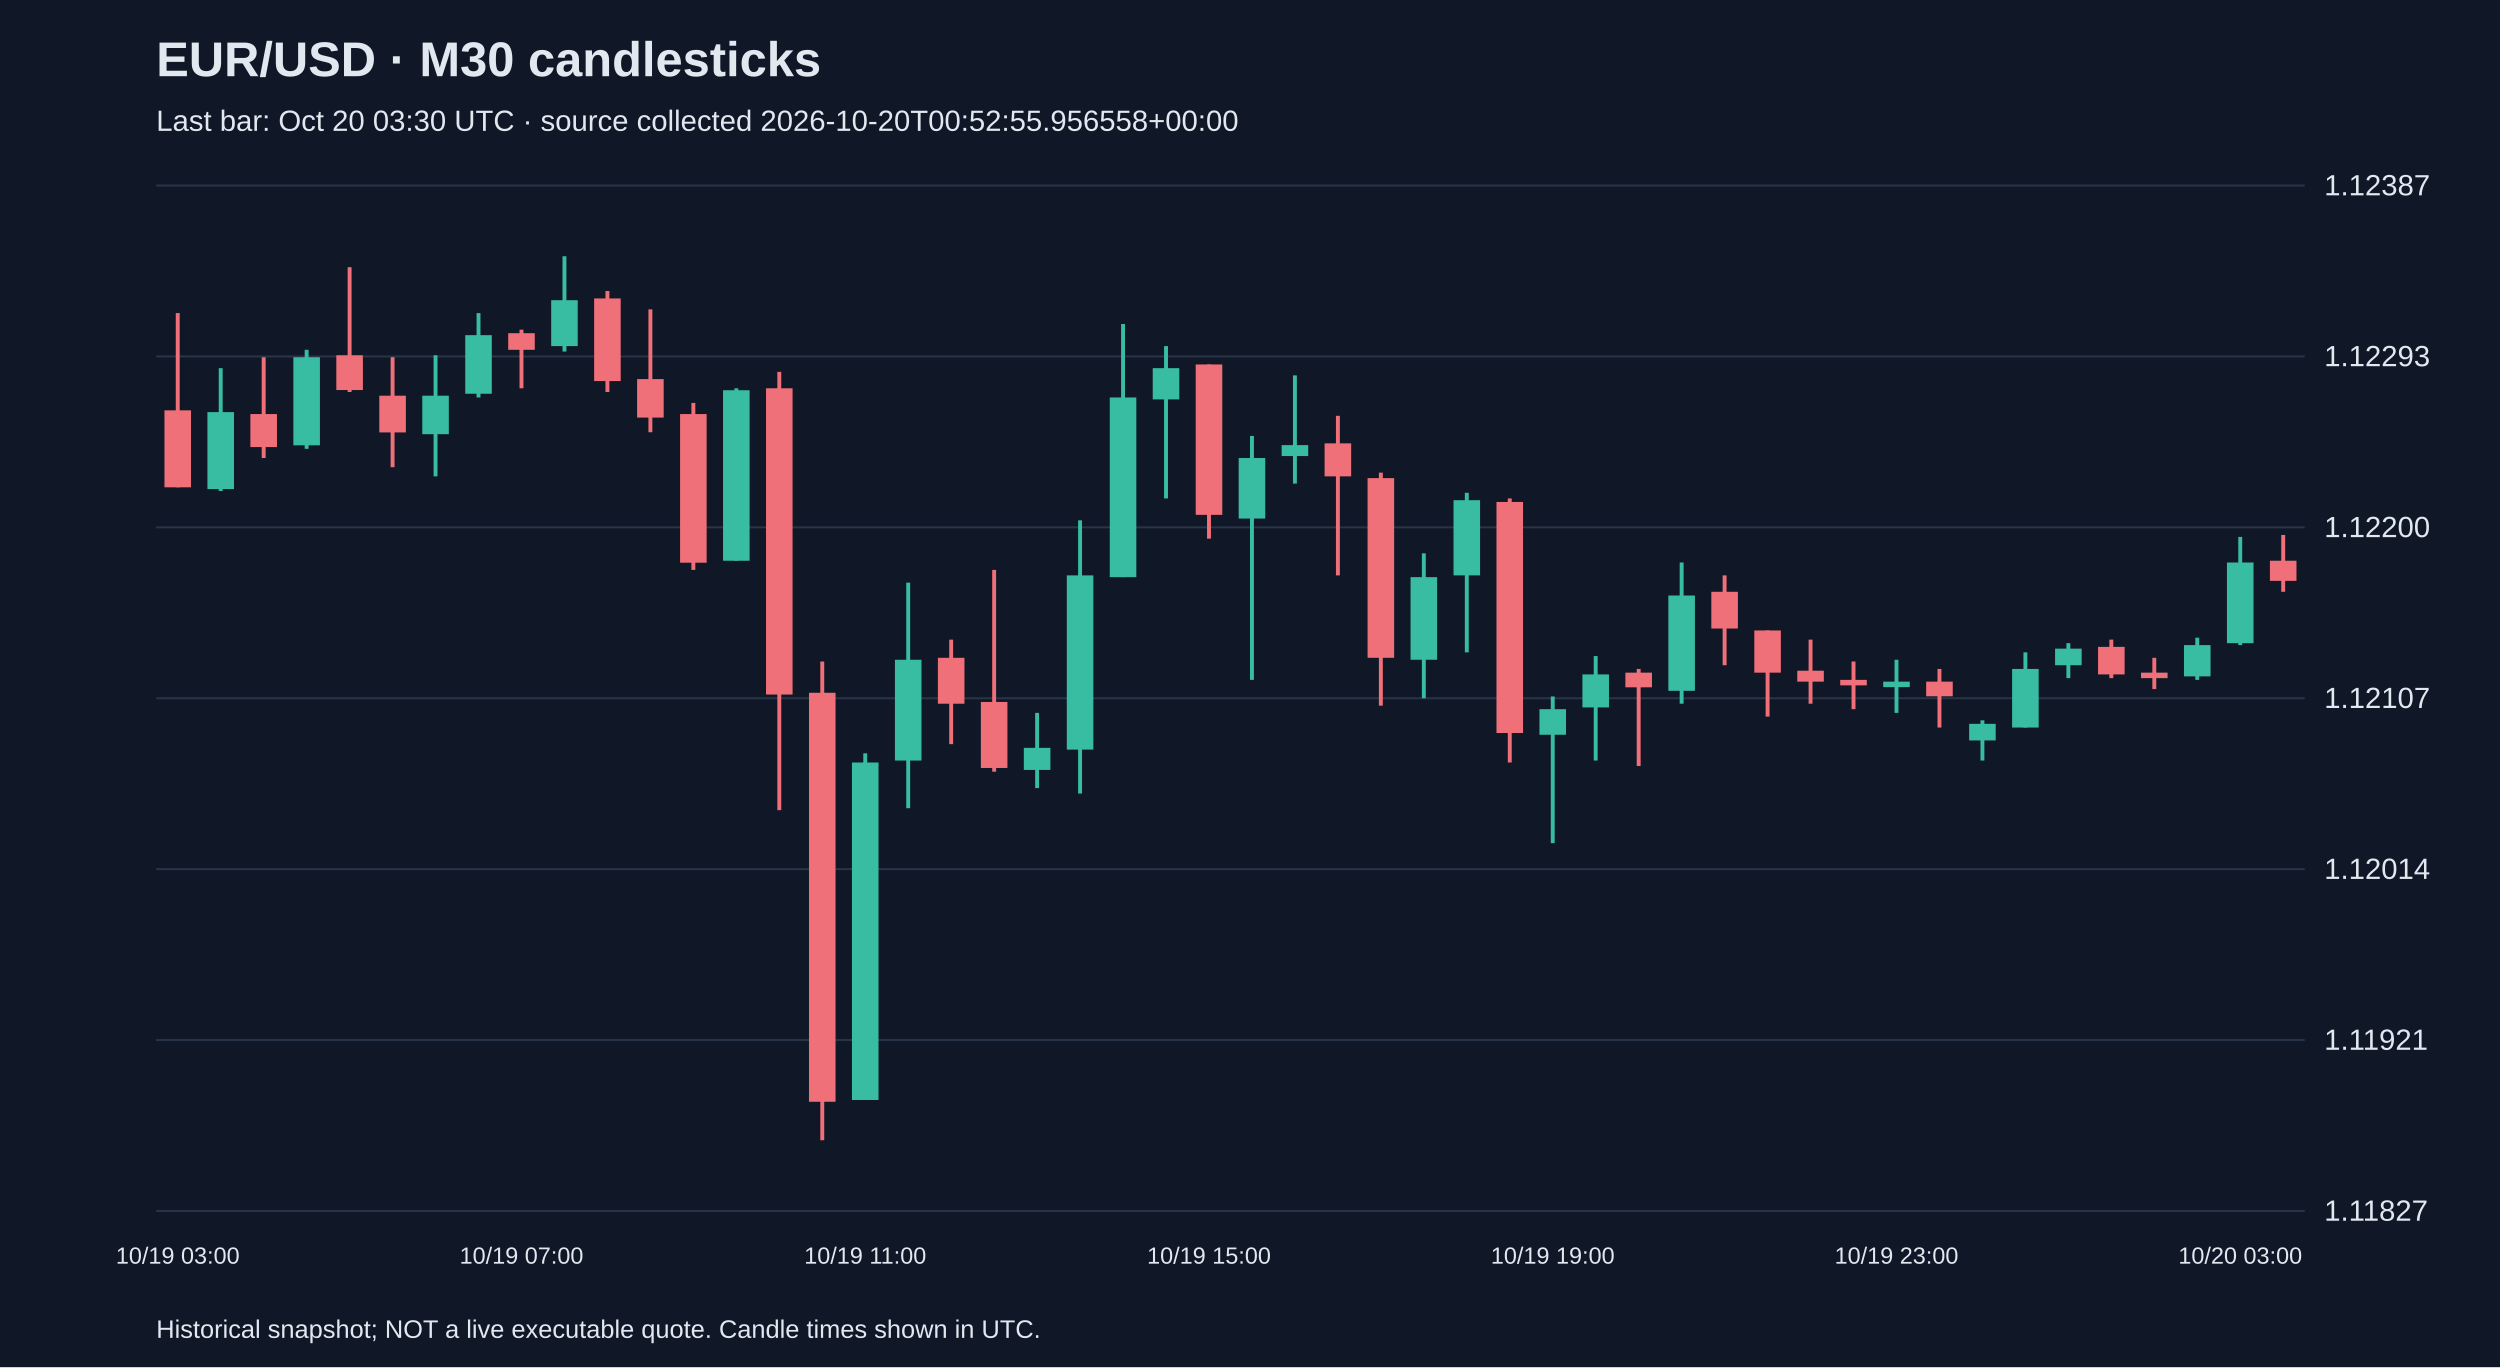
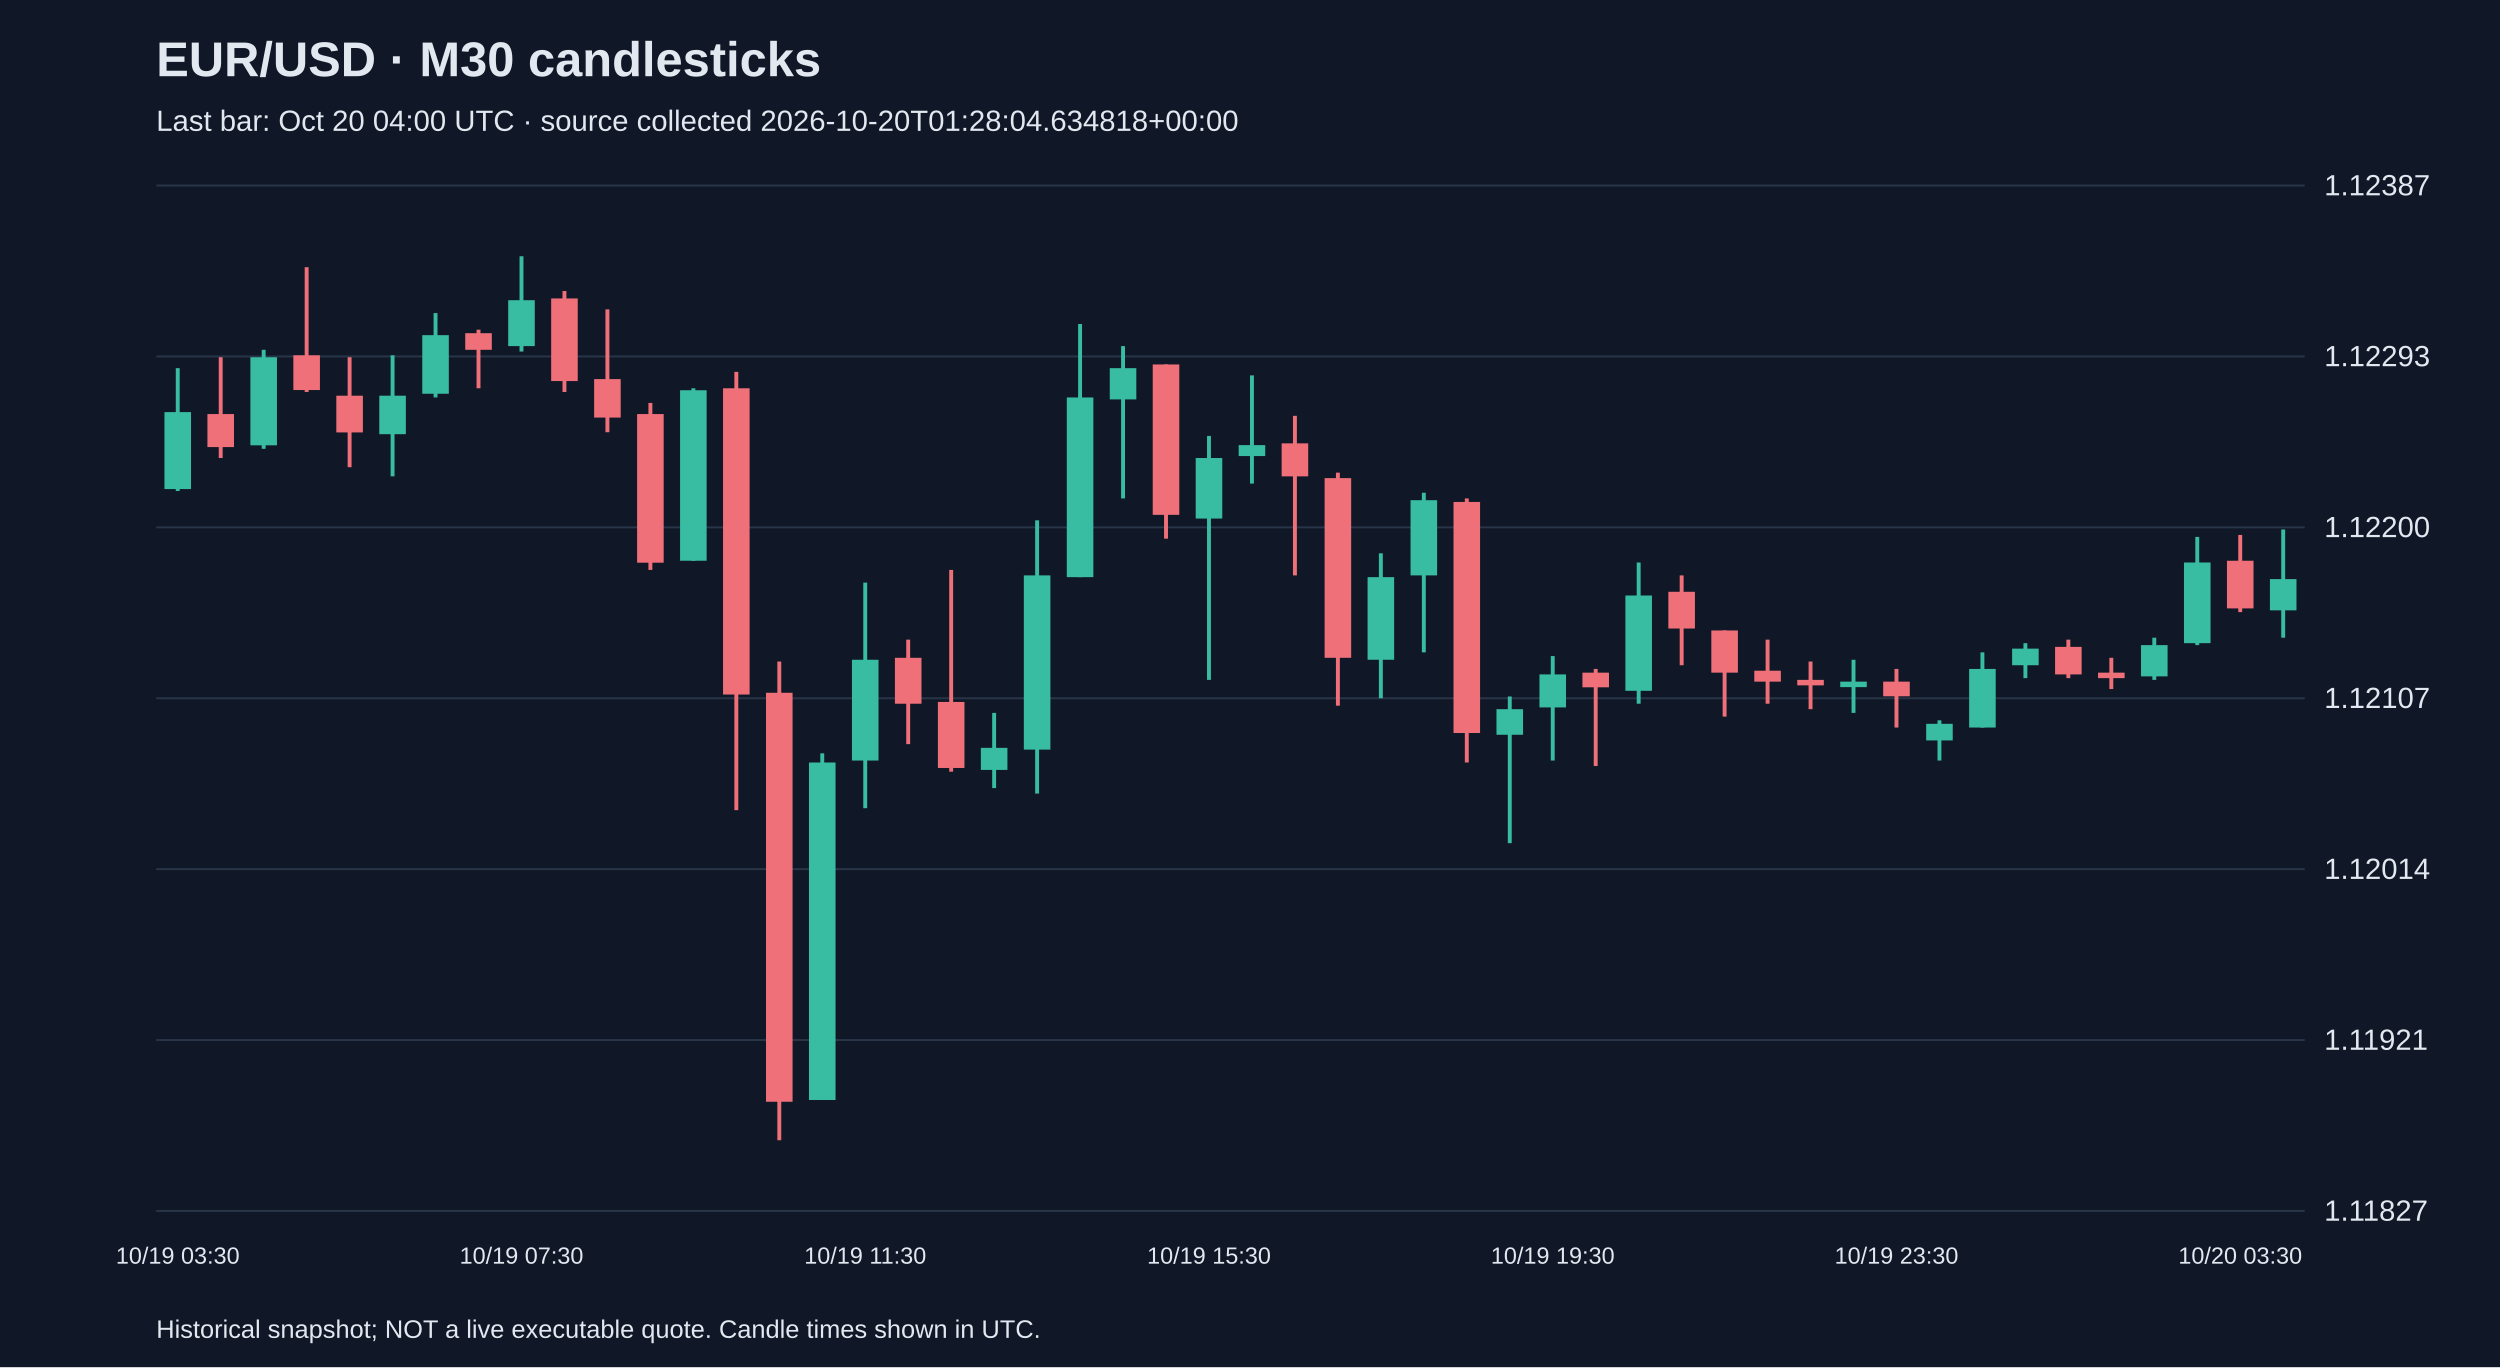
<svg xmlns="http://www.w3.org/2000/svg" viewBox="0 0 1280 700">
  <rect width="100%" height="100%" fill="#101827" />
  <style>text{font-family:Arial,sans-serif;fill:#e2e8f0}</style>
  <text x="80" y="39" font-size="25" font-weight="bold">EUR/USD · M30 candlesticks</text>
-   <text x="80" y="67" font-size="15" fill="#a6b1c5">Last bar: Oct 20 03:30 UTC · source collected 2026-10-20T00:52:55.956558+00:00</text>
+   <text x="80" y="67" font-size="15" fill="#a6b1c5">Last bar: Oct 20 04:00 UTC · source collected 2026-10-20T01:28:04.634818+00:00</text>
  <line x1="80" y1="620.0" x2="1180" y2="620.0" stroke="#283548" />
  <text x="1190" y="625.0" font-size="15">1.11827</text>
  <line x1="80" y1="532.5" x2="1180" y2="532.5" stroke="#283548" />
  <text x="1190" y="537.5" font-size="15">1.11921</text>
  <line x1="80" y1="445.0" x2="1180" y2="445.0" stroke="#283548" />
  <text x="1190" y="450.0" font-size="15">1.12014</text>
  <line x1="80" y1="357.5" x2="1180" y2="357.5" stroke="#283548" />
  <text x="1190" y="362.5" font-size="15">1.12107</text>
  <line x1="80" y1="270.0" x2="1180" y2="270.0" stroke="#283548" />
  <text x="1190" y="275.0" font-size="15">1.12200</text>
  <line x1="80" y1="182.5" x2="1180" y2="182.5" stroke="#283548" />
  <text x="1190" y="187.5" font-size="15">1.12293</text>
  <line x1="80" y1="95.0" x2="1180" y2="95.0" stroke="#283548" />
  <text x="1190" y="100.0" font-size="15">1.12387</text>
-   <line x1="91.0" y1="160.3" x2="91.0" y2="249.5" stroke="#f07079" stroke-width="2" />
-   <rect x="84.2" y="210.1" width="13.6" height="39.4" fill="#f07079" />
-   <text x="91.0" y="647" text-anchor="middle" font-size="12">10/19 03:00</text>
-   <line x1="113.0" y1="188.5" x2="113.0" y2="251.4" stroke="#38bca2" stroke-width="2" />
-   <rect x="106.2" y="211.0" width="13.6" height="39.4" fill="#38bca2" />
-   <line x1="135.0" y1="182.9" x2="135.0" y2="234.5" stroke="#f07079" stroke-width="2" />
-   <rect x="128.2" y="212.0" width="13.6" height="16.9" fill="#f07079" />
-   <line x1="157.0" y1="179.1" x2="157.0" y2="229.8" stroke="#38bca2" stroke-width="2" />
-   <rect x="150.2" y="182.9" width="13.6" height="45.1" fill="#38bca2" />
-   <line x1="179.0" y1="136.8" x2="179.0" y2="200.7" stroke="#f07079" stroke-width="2" />
-   <rect x="172.2" y="181.9" width="13.6" height="17.8" fill="#f07079" />
-   <line x1="201.0" y1="182.9" x2="201.0" y2="239.2" stroke="#f07079" stroke-width="2" />
-   <rect x="194.2" y="202.6" width="13.6" height="18.8" fill="#f07079" />
-   <line x1="223.0" y1="181.9" x2="223.0" y2="243.9" stroke="#38bca2" stroke-width="2" />
-   <rect x="216.2" y="202.6" width="13.6" height="19.7" fill="#38bca2" />
-   <line x1="245.0" y1="160.3" x2="245.0" y2="203.5" stroke="#38bca2" stroke-width="2" />
-   <rect x="238.2" y="171.6" width="13.6" height="30.0" fill="#38bca2" />
-   <line x1="267.0" y1="168.8" x2="267.0" y2="198.8" stroke="#f07079" stroke-width="2" />
-   <rect x="260.2" y="170.6" width="13.6" height="8.5" fill="#f07079" />
-   <text x="267.0" y="647" text-anchor="middle" font-size="12">10/19 07:00</text>
-   <line x1="289.0" y1="131.2" x2="289.0" y2="180.0" stroke="#38bca2" stroke-width="2" />
-   <rect x="282.2" y="153.7" width="13.6" height="23.5" fill="#38bca2" />
-   <line x1="311.0" y1="149.0" x2="311.0" y2="200.7" stroke="#f07079" stroke-width="2" />
-   <rect x="304.2" y="152.8" width="13.6" height="42.3" fill="#f07079" />
-   <line x1="333.0" y1="158.4" x2="333.0" y2="221.3" stroke="#f07079" stroke-width="2" />
-   <rect x="326.2" y="194.1" width="13.6" height="19.7" fill="#f07079" />
-   <line x1="355.0" y1="206.3" x2="355.0" y2="291.8" stroke="#f07079" stroke-width="2" />
-   <rect x="348.2" y="212.0" width="13.6" height="76.1" fill="#f07079" />
-   <line x1="377.0" y1="198.8" x2="377.0" y2="287.1" stroke="#38bca2" stroke-width="2" />
-   <rect x="370.2" y="199.8" width="13.6" height="87.3" fill="#38bca2" />
-   <line x1="399.0" y1="190.4" x2="399.0" y2="414.8" stroke="#f07079" stroke-width="2" />
-   <rect x="392.2" y="198.8" width="13.6" height="156.8" fill="#f07079" />
-   <line x1="421.0" y1="338.7" x2="421.0" y2="583.8" stroke="#f07079" stroke-width="2" />
-   <rect x="414.2" y="354.7" width="13.6" height="209.4" fill="#f07079" />
-   <line x1="443.0" y1="385.7" x2="443.0" y2="563.1" stroke="#38bca2" stroke-width="2" />
-   <rect x="436.2" y="390.4" width="13.6" height="172.8" fill="#38bca2" />
-   <text x="443.0" y="647" text-anchor="middle" font-size="12">10/19 11:00</text>
-   <line x1="465.0" y1="298.3" x2="465.0" y2="413.8" stroke="#38bca2" stroke-width="2" />
-   <rect x="458.2" y="337.8" width="13.6" height="51.6" fill="#38bca2" />
-   <line x1="487.0" y1="327.5" x2="487.0" y2="381.0" stroke="#f07079" stroke-width="2" />
-   <rect x="480.2" y="336.8" width="13.6" height="23.5" fill="#f07079" />
-   <line x1="509.0" y1="291.8" x2="509.0" y2="395.1" stroke="#f07079" stroke-width="2" />
-   <rect x="502.2" y="359.4" width="13.6" height="33.8" fill="#f07079" />
-   <line x1="531.0" y1="365.0" x2="531.0" y2="403.5" stroke="#38bca2" stroke-width="2" />
-   <rect x="524.2" y="382.9" width="13.6" height="11.3" fill="#38bca2" />
-   <line x1="553.0" y1="266.4" x2="553.0" y2="406.3" stroke="#38bca2" stroke-width="2" />
-   <rect x="546.2" y="294.6" width="13.6" height="89.2" fill="#38bca2" />
-   <line x1="575.0" y1="165.9" x2="575.0" y2="295.5" stroke="#38bca2" stroke-width="2" />
-   <rect x="568.2" y="203.5" width="13.6" height="92.0" fill="#38bca2" />
-   <line x1="597.0" y1="177.2" x2="597.0" y2="255.2" stroke="#38bca2" stroke-width="2" />
-   <rect x="590.2" y="188.5" width="13.6" height="16.0" fill="#38bca2" />
-   <line x1="619.0" y1="186.6" x2="619.0" y2="275.8" stroke="#f07079" stroke-width="2" />
-   <rect x="612.2" y="186.6" width="13.6" height="77.0" fill="#f07079" />
-   <text x="619.0" y="647" text-anchor="middle" font-size="12">10/19 15:00</text>
-   <line x1="641.0" y1="223.2" x2="641.0" y2="348.1" stroke="#38bca2" stroke-width="2" />
-   <rect x="634.2" y="234.5" width="13.6" height="31.0" fill="#38bca2" />
-   <line x1="663.0" y1="192.2" x2="663.0" y2="247.6" stroke="#38bca2" stroke-width="2" />
-   <rect x="656.2" y="227.9" width="13.6" height="5.6" fill="#38bca2" />
-   <line x1="685.0" y1="212.9" x2="685.0" y2="294.6" stroke="#f07079" stroke-width="2" />
-   <rect x="678.2" y="227.0" width="13.6" height="16.9" fill="#f07079" />
-   <line x1="707.0" y1="242.0" x2="707.0" y2="361.3" stroke="#f07079" stroke-width="2" />
-   <rect x="700.2" y="244.8" width="13.6" height="92.0" fill="#f07079" />
-   <line x1="729.0" y1="283.3" x2="729.0" y2="357.5" stroke="#38bca2" stroke-width="2" />
-   <rect x="722.2" y="295.5" width="13.6" height="42.3" fill="#38bca2" />
-   <line x1="751.0" y1="252.3" x2="751.0" y2="334.0" stroke="#38bca2" stroke-width="2" />
-   <rect x="744.2" y="256.1" width="13.6" height="38.5" fill="#38bca2" />
-   <line x1="773.0" y1="255.2" x2="773.0" y2="390.4" stroke="#f07079" stroke-width="2" />
-   <rect x="766.2" y="257.0" width="13.6" height="118.3" fill="#f07079" />
-   <line x1="795.0" y1="356.6" x2="795.0" y2="431.7" stroke="#38bca2" stroke-width="2" />
-   <rect x="788.2" y="363.1" width="13.6" height="13.1" fill="#38bca2" />
-   <text x="795.0" y="647" text-anchor="middle" font-size="12">10/19 19:00</text>
-   <line x1="817.0" y1="335.9" x2="817.0" y2="389.4" stroke="#38bca2" stroke-width="2" />
-   <rect x="810.2" y="345.3" width="13.6" height="16.9" fill="#38bca2" />
-   <line x1="839.0" y1="342.5" x2="839.0" y2="392.2" stroke="#f07079" stroke-width="2" />
-   <rect x="832.2" y="344.4" width="13.6" height="7.5" fill="#f07079" />
-   <line x1="861.0" y1="288.0" x2="861.0" y2="360.3" stroke="#38bca2" stroke-width="2" />
-   <rect x="854.2" y="304.9" width="13.6" height="48.8" fill="#38bca2" />
-   <line x1="883.0" y1="294.6" x2="883.0" y2="340.6" stroke="#f07079" stroke-width="2" />
-   <rect x="876.2" y="303.0" width="13.6" height="18.8" fill="#f07079" />
-   <line x1="905.0" y1="322.8" x2="905.0" y2="366.9" stroke="#f07079" stroke-width="2" />
-   <rect x="898.2" y="322.8" width="13.6" height="21.6" fill="#f07079" />
-   <line x1="927.0" y1="327.5" x2="927.0" y2="360.3" stroke="#f07079" stroke-width="2" />
-   <rect x="920.2" y="343.4" width="13.6" height="5.6" fill="#f07079" />
-   <line x1="949.0" y1="338.7" x2="949.0" y2="363.1" stroke="#f07079" stroke-width="2" />
-   <rect x="942.2" y="348.1" width="13.6" height="2.8" fill="#f07079" />
-   <line x1="971.0" y1="337.8" x2="971.0" y2="365.0" stroke="#38bca2" stroke-width="2" />
-   <rect x="964.2" y="349.0" width="13.6" height="2.8" fill="#38bca2" />
-   <text x="971.0" y="647" text-anchor="middle" font-size="12">10/19 23:00</text>
-   <line x1="993.0" y1="342.5" x2="993.0" y2="372.5" stroke="#f07079" stroke-width="2" />
-   <rect x="986.2" y="349.0" width="13.6" height="7.5" fill="#f07079" />
-   <line x1="1015.0" y1="368.8" x2="1015.0" y2="389.4" stroke="#38bca2" stroke-width="2" />
-   <rect x="1008.2" y="370.6" width="13.6" height="8.5" fill="#38bca2" />
-   <line x1="1037.0" y1="334.0" x2="1037.0" y2="372.5" stroke="#38bca2" stroke-width="2" />
-   <rect x="1030.2" y="342.5" width="13.6" height="30.0" fill="#38bca2" />
-   <line x1="1059.0" y1="329.3" x2="1059.0" y2="347.2" stroke="#38bca2" stroke-width="2" />
-   <rect x="1052.2" y="332.1" width="13.6" height="8.5" fill="#38bca2" />
-   <line x1="1081.0" y1="327.5" x2="1081.0" y2="347.2" stroke="#f07079" stroke-width="2" />
-   <rect x="1074.2" y="331.2" width="13.6" height="14.1" fill="#f07079" />
-   <line x1="1103.0" y1="336.8" x2="1103.0" y2="352.8" stroke="#f07079" stroke-width="2" />
-   <rect x="1096.2" y="344.4" width="13.6" height="2.8" fill="#f07079" />
-   <line x1="1125.0" y1="326.5" x2="1125.0" y2="348.1" stroke="#38bca2" stroke-width="2" />
-   <rect x="1118.2" y="330.3" width="13.6" height="16.0" fill="#38bca2" />
-   <line x1="1147.0" y1="274.9" x2="1147.0" y2="330.3" stroke="#38bca2" stroke-width="2" />
-   <rect x="1140.2" y="288.0" width="13.6" height="41.3" fill="#38bca2" />
-   <text x="1147.0" y="647" text-anchor="middle" font-size="12">10/20 03:00</text>
-   <line x1="1169.0" y1="273.9" x2="1169.0" y2="303.0" stroke="#f07079" stroke-width="2" />
-   <rect x="1162.2" y="287.1" width="13.6" height="10.3" fill="#f07079" />
+   <line x1="91.0" y1="188.5" x2="91.0" y2="251.4" stroke="#38bca2" stroke-width="2" />
+   <rect x="84.2" y="211.0" width="13.6" height="39.4" fill="#38bca2" />
+   <text x="91.0" y="647" text-anchor="middle" font-size="12">10/19 03:30</text>
+   <line x1="113.0" y1="182.9" x2="113.0" y2="234.5" stroke="#f07079" stroke-width="2" />
+   <rect x="106.2" y="212.0" width="13.6" height="16.9" fill="#f07079" />
+   <line x1="135.0" y1="179.1" x2="135.0" y2="229.8" stroke="#38bca2" stroke-width="2" />
+   <rect x="128.2" y="182.9" width="13.6" height="45.1" fill="#38bca2" />
+   <line x1="157.0" y1="136.8" x2="157.0" y2="200.7" stroke="#f07079" stroke-width="2" />
+   <rect x="150.2" y="181.9" width="13.6" height="17.8" fill="#f07079" />
+   <line x1="179.0" y1="182.9" x2="179.0" y2="239.2" stroke="#f07079" stroke-width="2" />
+   <rect x="172.2" y="202.6" width="13.6" height="18.8" fill="#f07079" />
+   <line x1="201.0" y1="181.9" x2="201.0" y2="243.9" stroke="#38bca2" stroke-width="2" />
+   <rect x="194.2" y="202.6" width="13.6" height="19.7" fill="#38bca2" />
+   <line x1="223.0" y1="160.3" x2="223.0" y2="203.5" stroke="#38bca2" stroke-width="2" />
+   <rect x="216.2" y="171.6" width="13.6" height="30.0" fill="#38bca2" />
+   <line x1="245.0" y1="168.8" x2="245.0" y2="198.8" stroke="#f07079" stroke-width="2" />
+   <rect x="238.2" y="170.6" width="13.6" height="8.5" fill="#f07079" />
+   <line x1="267.0" y1="131.2" x2="267.0" y2="180.0" stroke="#38bca2" stroke-width="2" />
+   <rect x="260.2" y="153.7" width="13.6" height="23.5" fill="#38bca2" />
+   <text x="267.0" y="647" text-anchor="middle" font-size="12">10/19 07:30</text>
+   <line x1="289.0" y1="149.0" x2="289.0" y2="200.7" stroke="#f07079" stroke-width="2" />
+   <rect x="282.2" y="152.8" width="13.6" height="42.3" fill="#f07079" />
+   <line x1="311.0" y1="158.4" x2="311.0" y2="221.3" stroke="#f07079" stroke-width="2" />
+   <rect x="304.2" y="194.1" width="13.6" height="19.7" fill="#f07079" />
+   <line x1="333.0" y1="206.3" x2="333.0" y2="291.8" stroke="#f07079" stroke-width="2" />
+   <rect x="326.2" y="212.0" width="13.6" height="76.1" fill="#f07079" />
+   <line x1="355.0" y1="198.8" x2="355.0" y2="287.1" stroke="#38bca2" stroke-width="2" />
+   <rect x="348.2" y="199.8" width="13.6" height="87.3" fill="#38bca2" />
+   <line x1="377.0" y1="190.4" x2="377.0" y2="414.8" stroke="#f07079" stroke-width="2" />
+   <rect x="370.2" y="198.8" width="13.6" height="156.8" fill="#f07079" />
+   <line x1="399.0" y1="338.7" x2="399.0" y2="583.8" stroke="#f07079" stroke-width="2" />
+   <rect x="392.2" y="354.7" width="13.6" height="209.4" fill="#f07079" />
+   <line x1="421.0" y1="385.7" x2="421.0" y2="563.1" stroke="#38bca2" stroke-width="2" />
+   <rect x="414.2" y="390.4" width="13.6" height="172.8" fill="#38bca2" />
+   <line x1="443.0" y1="298.3" x2="443.0" y2="413.8" stroke="#38bca2" stroke-width="2" />
+   <rect x="436.2" y="337.8" width="13.6" height="51.6" fill="#38bca2" />
+   <text x="443.0" y="647" text-anchor="middle" font-size="12">10/19 11:30</text>
+   <line x1="465.0" y1="327.5" x2="465.0" y2="381.0" stroke="#f07079" stroke-width="2" />
+   <rect x="458.2" y="336.8" width="13.6" height="23.5" fill="#f07079" />
+   <line x1="487.0" y1="291.8" x2="487.0" y2="395.1" stroke="#f07079" stroke-width="2" />
+   <rect x="480.2" y="359.4" width="13.6" height="33.8" fill="#f07079" />
+   <line x1="509.0" y1="365.0" x2="509.0" y2="403.5" stroke="#38bca2" stroke-width="2" />
+   <rect x="502.2" y="382.9" width="13.6" height="11.3" fill="#38bca2" />
+   <line x1="531.0" y1="266.4" x2="531.0" y2="406.3" stroke="#38bca2" stroke-width="2" />
+   <rect x="524.2" y="294.6" width="13.6" height="89.2" fill="#38bca2" />
+   <line x1="553.0" y1="165.9" x2="553.0" y2="295.5" stroke="#38bca2" stroke-width="2" />
+   <rect x="546.2" y="203.5" width="13.6" height="92.0" fill="#38bca2" />
+   <line x1="575.0" y1="177.2" x2="575.0" y2="255.2" stroke="#38bca2" stroke-width="2" />
+   <rect x="568.2" y="188.5" width="13.6" height="16.0" fill="#38bca2" />
+   <line x1="597.0" y1="186.6" x2="597.0" y2="275.8" stroke="#f07079" stroke-width="2" />
+   <rect x="590.2" y="186.6" width="13.6" height="77.0" fill="#f07079" />
+   <line x1="619.0" y1="223.2" x2="619.0" y2="348.1" stroke="#38bca2" stroke-width="2" />
+   <rect x="612.2" y="234.5" width="13.6" height="31.0" fill="#38bca2" />
+   <text x="619.0" y="647" text-anchor="middle" font-size="12">10/19 15:30</text>
+   <line x1="641.0" y1="192.2" x2="641.0" y2="247.6" stroke="#38bca2" stroke-width="2" />
+   <rect x="634.2" y="227.9" width="13.6" height="5.6" fill="#38bca2" />
+   <line x1="663.0" y1="212.9" x2="663.0" y2="294.6" stroke="#f07079" stroke-width="2" />
+   <rect x="656.2" y="227.0" width="13.6" height="16.9" fill="#f07079" />
+   <line x1="685.0" y1="242.0" x2="685.0" y2="361.3" stroke="#f07079" stroke-width="2" />
+   <rect x="678.2" y="244.8" width="13.6" height="92.0" fill="#f07079" />
+   <line x1="707.0" y1="283.3" x2="707.0" y2="357.5" stroke="#38bca2" stroke-width="2" />
+   <rect x="700.2" y="295.5" width="13.6" height="42.3" fill="#38bca2" />
+   <line x1="729.0" y1="252.3" x2="729.0" y2="334.0" stroke="#38bca2" stroke-width="2" />
+   <rect x="722.2" y="256.1" width="13.6" height="38.5" fill="#38bca2" />
+   <line x1="751.0" y1="255.2" x2="751.0" y2="390.4" stroke="#f07079" stroke-width="2" />
+   <rect x="744.2" y="257.0" width="13.6" height="118.3" fill="#f07079" />
+   <line x1="773.0" y1="356.6" x2="773.0" y2="431.7" stroke="#38bca2" stroke-width="2" />
+   <rect x="766.2" y="363.1" width="13.6" height="13.1" fill="#38bca2" />
+   <line x1="795.0" y1="335.9" x2="795.0" y2="389.4" stroke="#38bca2" stroke-width="2" />
+   <rect x="788.2" y="345.3" width="13.6" height="16.9" fill="#38bca2" />
+   <text x="795.0" y="647" text-anchor="middle" font-size="12">10/19 19:30</text>
+   <line x1="817.0" y1="342.5" x2="817.0" y2="392.2" stroke="#f07079" stroke-width="2" />
+   <rect x="810.2" y="344.4" width="13.6" height="7.5" fill="#f07079" />
+   <line x1="839.0" y1="288.0" x2="839.0" y2="360.3" stroke="#38bca2" stroke-width="2" />
+   <rect x="832.2" y="304.9" width="13.6" height="48.8" fill="#38bca2" />
+   <line x1="861.0" y1="294.6" x2="861.0" y2="340.6" stroke="#f07079" stroke-width="2" />
+   <rect x="854.2" y="303.0" width="13.6" height="18.8" fill="#f07079" />
+   <line x1="883.0" y1="322.8" x2="883.0" y2="366.9" stroke="#f07079" stroke-width="2" />
+   <rect x="876.2" y="322.8" width="13.6" height="21.6" fill="#f07079" />
+   <line x1="905.0" y1="327.5" x2="905.0" y2="360.3" stroke="#f07079" stroke-width="2" />
+   <rect x="898.2" y="343.4" width="13.6" height="5.6" fill="#f07079" />
+   <line x1="927.0" y1="338.7" x2="927.0" y2="363.1" stroke="#f07079" stroke-width="2" />
+   <rect x="920.2" y="348.1" width="13.6" height="2.8" fill="#f07079" />
+   <line x1="949.0" y1="337.8" x2="949.0" y2="365.0" stroke="#38bca2" stroke-width="2" />
+   <rect x="942.2" y="349.0" width="13.6" height="2.8" fill="#38bca2" />
+   <line x1="971.0" y1="342.5" x2="971.0" y2="372.5" stroke="#f07079" stroke-width="2" />
+   <rect x="964.2" y="349.0" width="13.6" height="7.5" fill="#f07079" />
+   <text x="971.0" y="647" text-anchor="middle" font-size="12">10/19 23:30</text>
+   <line x1="993.0" y1="368.8" x2="993.0" y2="389.4" stroke="#38bca2" stroke-width="2" />
+   <rect x="986.2" y="370.6" width="13.6" height="8.5" fill="#38bca2" />
+   <line x1="1015.0" y1="334.0" x2="1015.0" y2="372.5" stroke="#38bca2" stroke-width="2" />
+   <rect x="1008.2" y="342.5" width="13.6" height="30.0" fill="#38bca2" />
+   <line x1="1037.0" y1="329.3" x2="1037.0" y2="347.2" stroke="#38bca2" stroke-width="2" />
+   <rect x="1030.2" y="332.1" width="13.6" height="8.5" fill="#38bca2" />
+   <line x1="1059.0" y1="327.5" x2="1059.0" y2="347.2" stroke="#f07079" stroke-width="2" />
+   <rect x="1052.2" y="331.2" width="13.6" height="14.1" fill="#f07079" />
+   <line x1="1081.0" y1="336.8" x2="1081.0" y2="352.8" stroke="#f07079" stroke-width="2" />
+   <rect x="1074.2" y="344.4" width="13.6" height="2.8" fill="#f07079" />
+   <line x1="1103.0" y1="326.5" x2="1103.0" y2="348.1" stroke="#38bca2" stroke-width="2" />
+   <rect x="1096.2" y="330.3" width="13.6" height="16.0" fill="#38bca2" />
+   <line x1="1125.0" y1="274.9" x2="1125.0" y2="330.3" stroke="#38bca2" stroke-width="2" />
+   <rect x="1118.2" y="288.0" width="13.6" height="41.3" fill="#38bca2" />
+   <line x1="1147.0" y1="273.9" x2="1147.0" y2="313.4" stroke="#f07079" stroke-width="2" />
+   <rect x="1140.2" y="287.1" width="13.6" height="24.4" fill="#f07079" />
+   <text x="1147.0" y="647" text-anchor="middle" font-size="12">10/20 03:30</text>
+   <line x1="1169.0" y1="271.1" x2="1169.0" y2="326.5" stroke="#38bca2" stroke-width="2" />
+   <rect x="1162.2" y="296.5" width="13.6" height="16.0" fill="#38bca2" />
  <text x="80" y="685" font-size="13">Historical snapshot; NOT a live executable quote. Candle times shown in UTC.</text>
</svg>
